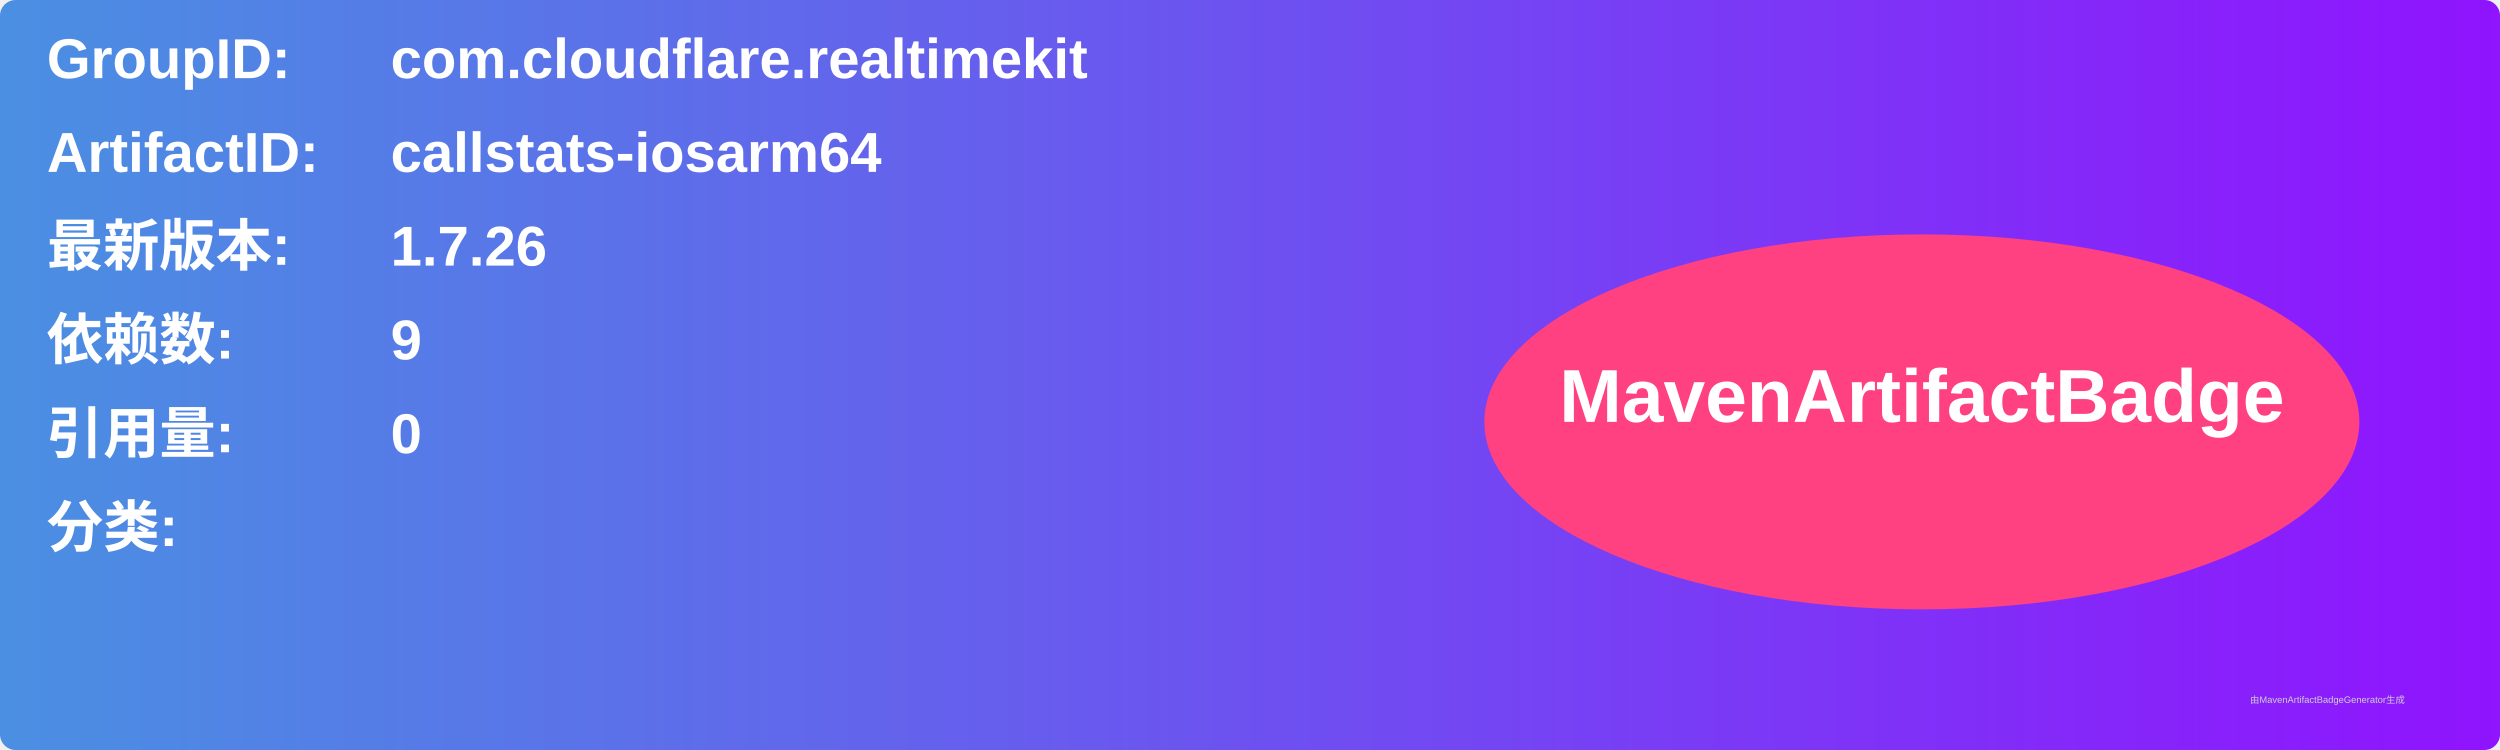
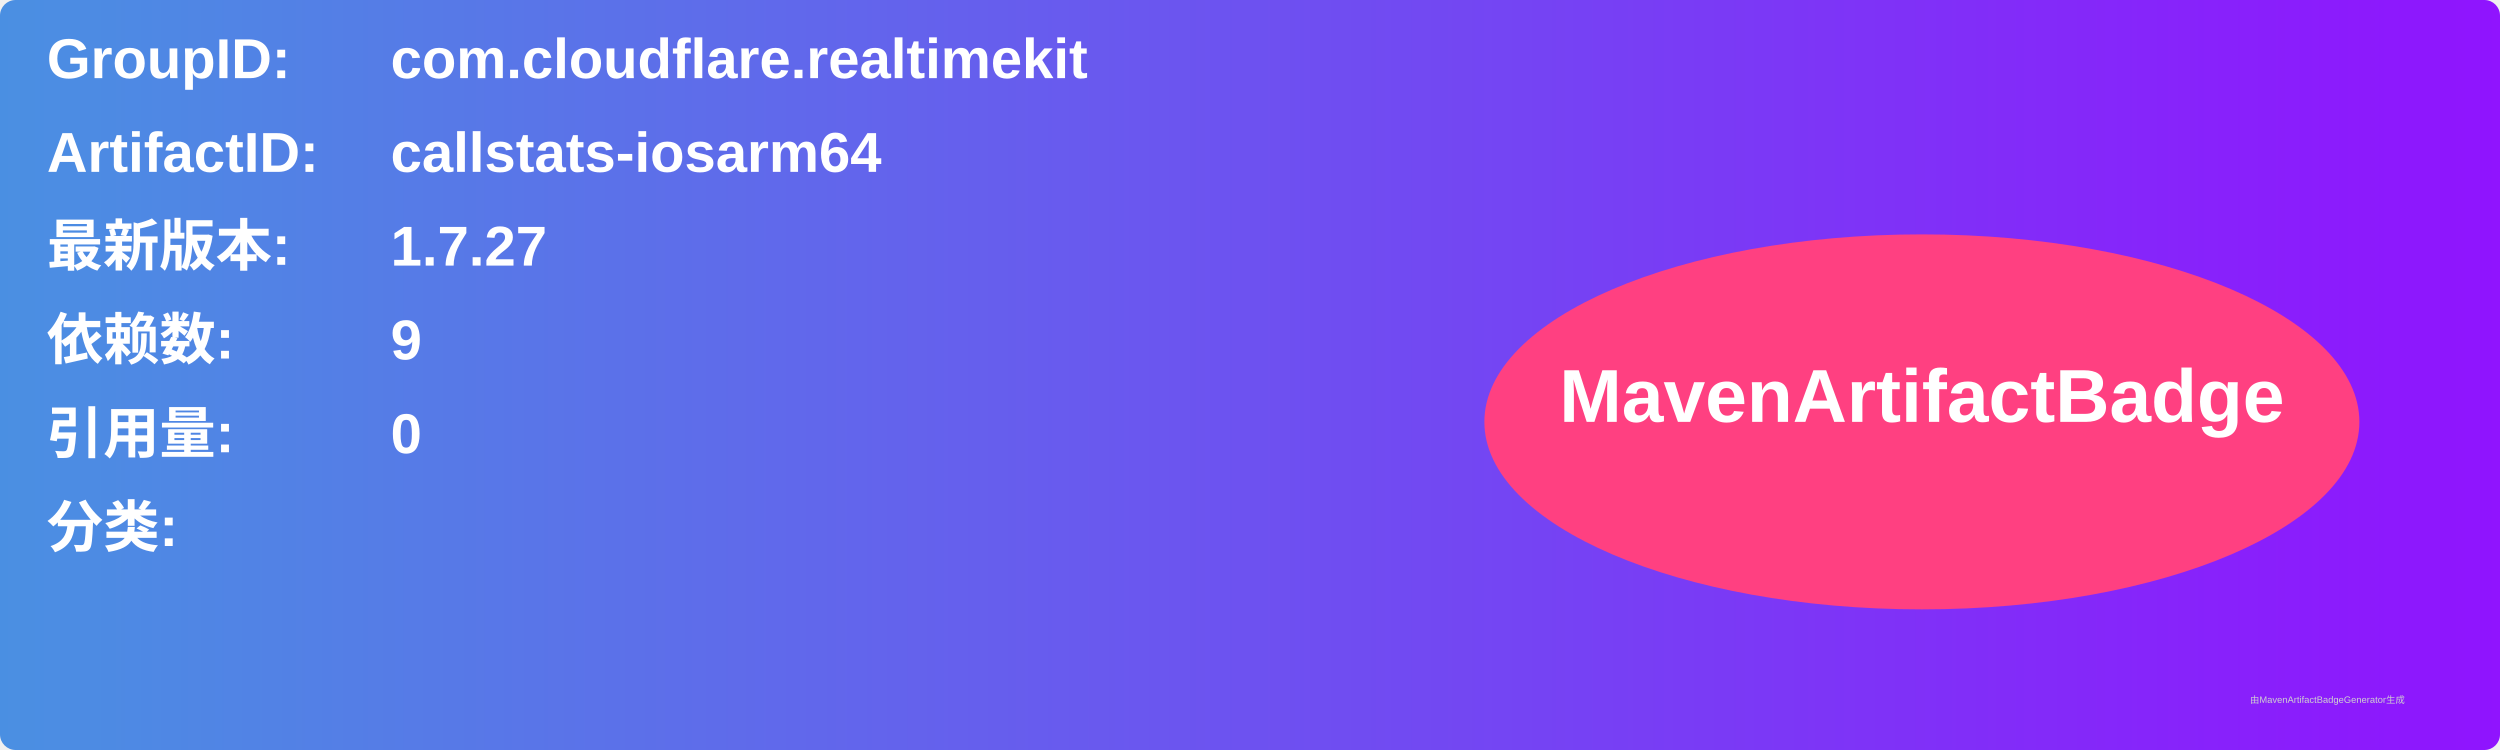
<svg xmlns="http://www.w3.org/2000/svg" width="800" height="240" viewBox="0 0 800 240">
  <linearGradient id="grad" x1="0%" y1="0%" x2="100%" y2="0%">
    <stop offset="0%" stop-color="#4a90e2" />
    <stop offset="100%" stop-color="#9013fe" />
  </linearGradient>
  <rect width="100%" height="100%" rx="5" ry="5" fill="url(#grad)" />
  <g transform="translate(15, 15)">
    <text x="0" y="10" font-family="Arial" font-size="18" fill="white" font-weight="bold" width="260">GroupID:</text>
    <text x="110" y="10" font-family="Arial" font-size="18" fill="white" font-weight="bold" width="460">com.cloudflare.realtimekit</text>
    <text x="0" y="40" font-family="Arial" font-size="18" fill="white" font-weight="bold" width="260">ArtifactID:</text>
    <text x="110" y="40" font-family="Arial" font-size="18" fill="white" font-weight="bold" width="460">callstats-iosarm64</text>
    <text x="0" y="70" font-family="Arial" font-size="18" fill="white" font-weight="bold">最新版本:</text>
    <text x="110" y="70" font-family="Arial" font-size="18" fill="white" font-weight="bold">
-       <tspan font-weight="bold">1.7.26</tspan>
+       <tspan font-weight="bold">1.7.27</tspan>
    </text>
    <text x="0" y="100" font-family="Arial" font-size="18" fill="white" font-weight="bold">依赖数: </text>
    <text x="110" y="100" font-family="Arial" font-size="18" fill="white">
      <tspan font-weight="bold">9</tspan>
    </text>
    <text x="0" y="130" font-family="Arial" font-size="18" fill="white" font-weight="bold">引用量: </text>
    <text x="110" y="130" font-family="Arial" font-size="18" fill="white">
      <tspan font-weight="bold">0</tspan>
    </text>
    <text x="0" y="160" font-family="Arial" font-size="18" fill="white" font-weight="bold">分类:</text>
    <text x="10" y="190" font-family="Arial" font-size="10" fill="white">
      <tspan font-weight="bold" />
    </text>
    <ellipse cx="600" cy="120" rx="140" ry="60" fill="#ff4081" />
    <text x="600" y="120" text-anchor="middle" font-family="Arial" font-size="24" fill="white" font-weight="bold">MavenArtifactBadge</text>
  </g>
  <text x="720" y="225" font-family="Arial" font-size="3" fill="#d0d0d0">由MavenArtifactBadgeGenerator生成</text>
</svg>
